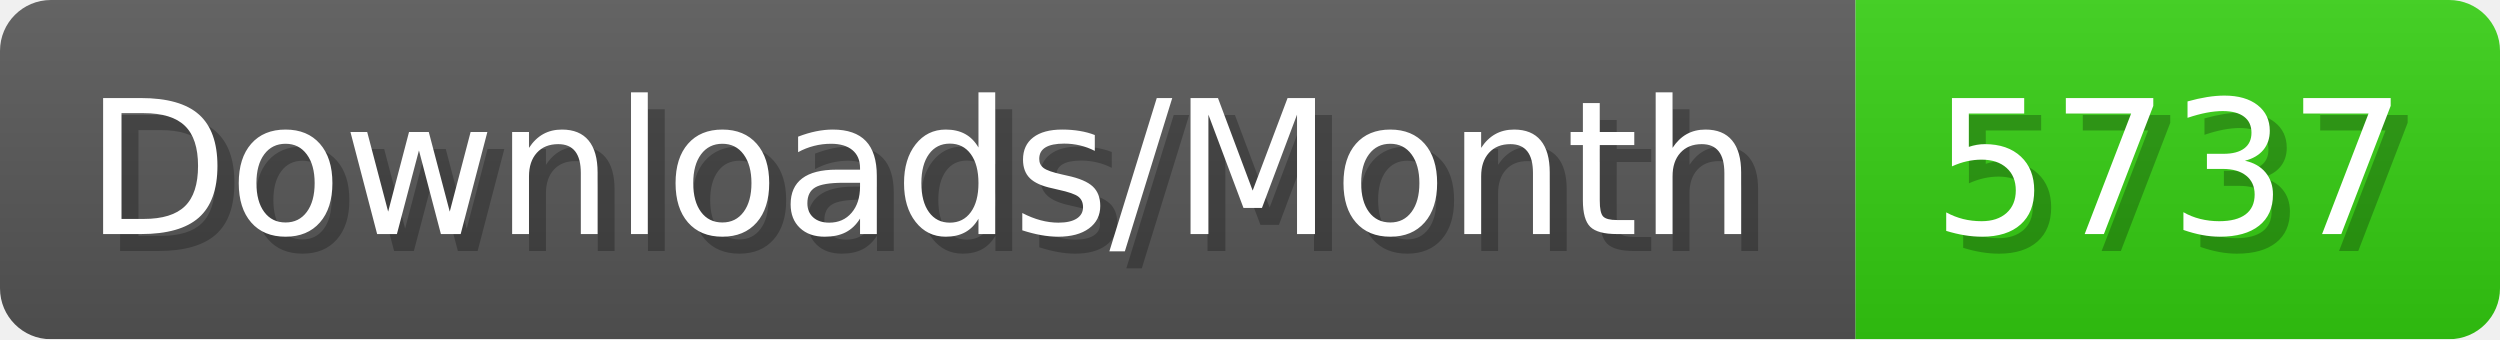
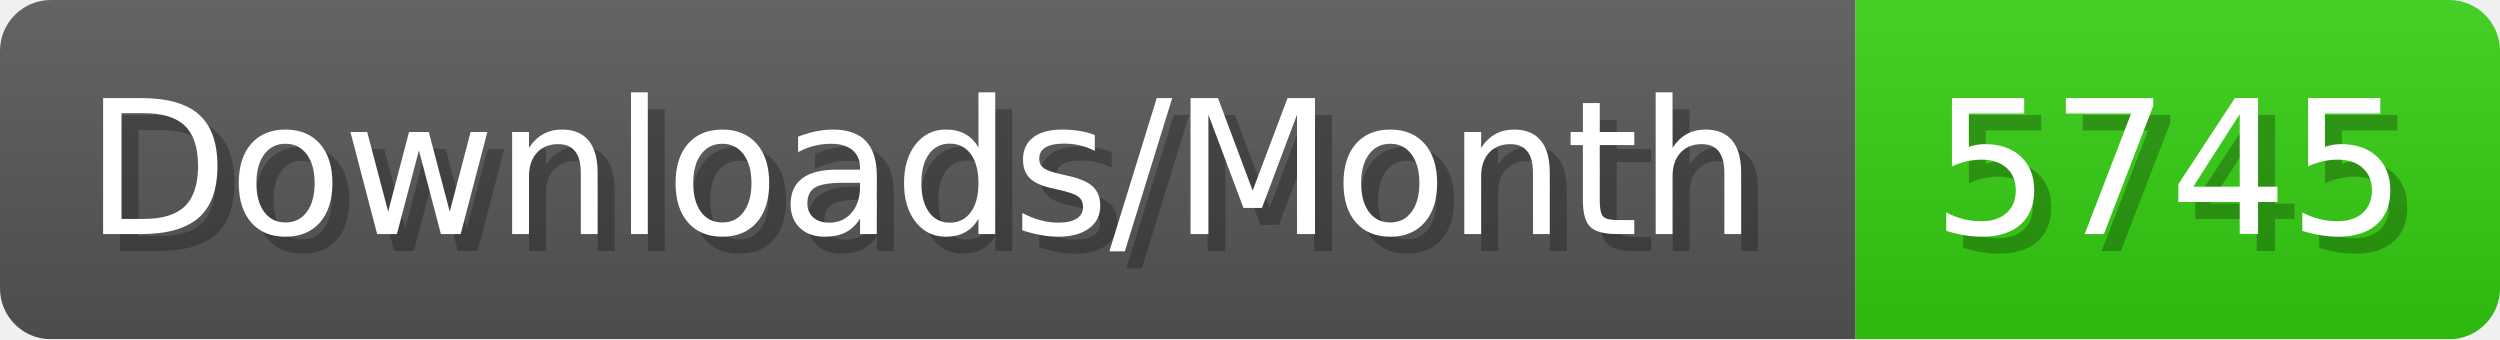
- <svg xmlns="http://www.w3.org/2000/svg" width="147.4" height="20" viewBox="0 0 1474 200" role="img" aria-label="Downloads/Month: 5737">
+ <svg xmlns="http://www.w3.org/2000/svg" width="147.4" height="20" viewBox="0 0 1474 200" role="img" aria-label="Downloads/Month: 5745">
  <linearGradient id="YlXUI" x2="0" y2="100%">
    <stop offset="0" stop-opacity=".1" stop-color="#EEE" />
    <stop offset="1" stop-opacity=".1" />
  </linearGradient>
  <mask id="JHhop">
    <rect width="1474" height="200" rx="30" fill="#FFF" />
  </mask>
  <g mask="url(#JHhop)">
    <rect width="1094" height="200" fill="#555" />
    <rect width="380" height="200" fill="#3C1" x="1094" />
    <rect width="1474" height="200" fill="url(#YlXUI)" />
  </g>
  <g aria-hidden="true" fill="#fff" text-anchor="start" font-family="Verdana,DejaVu Sans,sans-serif" font-size="110">
    <text x="60" y="148" textLength="994" fill="#000" opacity="0.25">Downloads/Month</text>
    <text x="50" y="138" textLength="994">Downloads/Month</text>
-     <text x="1149" y="148" textLength="280" fill="#000" opacity="0.25">5737</text>
-     <text x="1139" y="138" textLength="280">5737</text>
+     <text x="1149" y="148" textLength="280" fill="#000" opacity="0.25">5745</text>
+     <text x="1139" y="138" textLength="280">5745</text>
  </g>
</svg>
